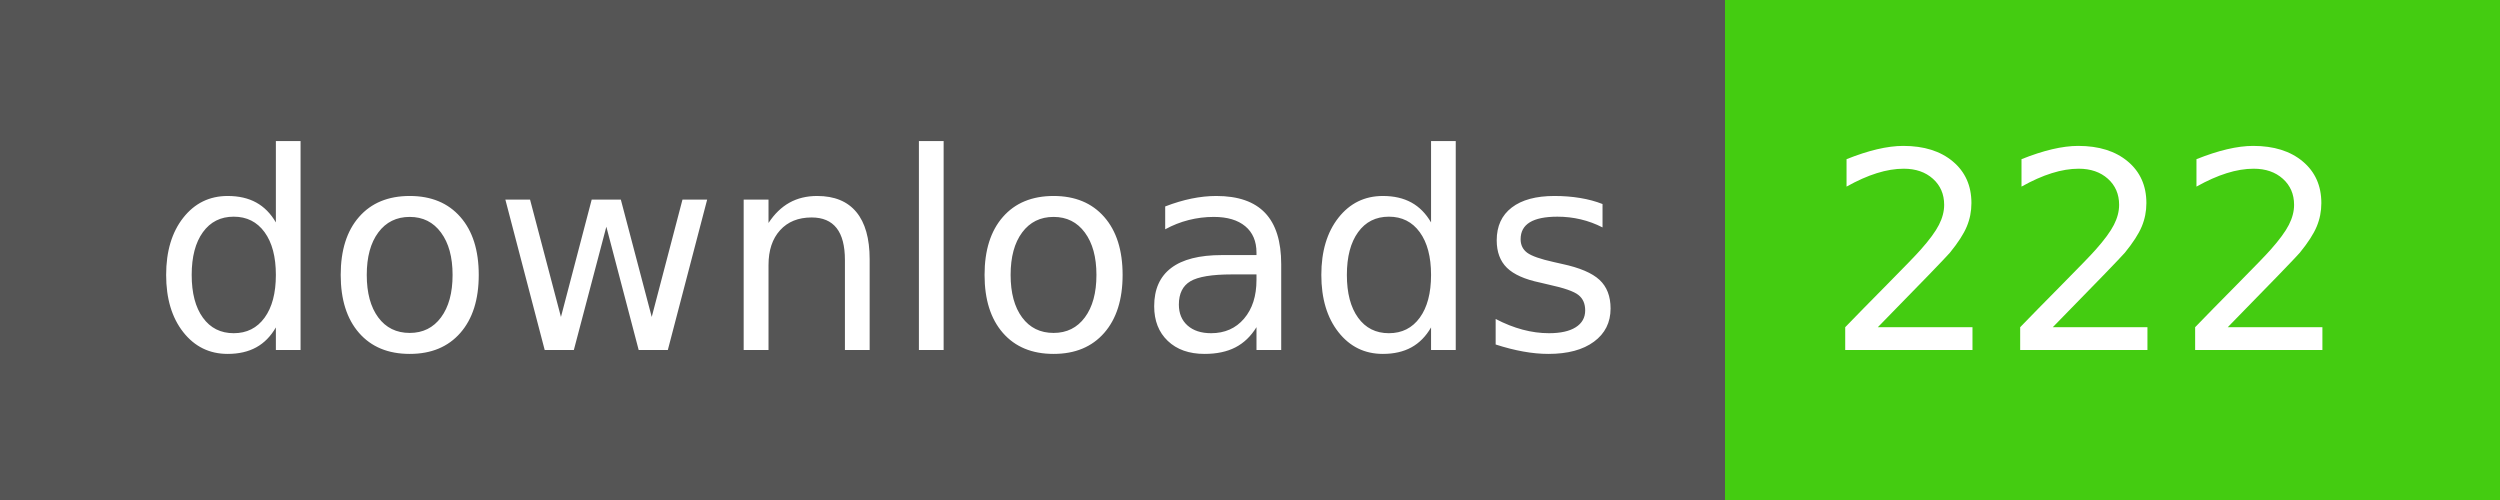
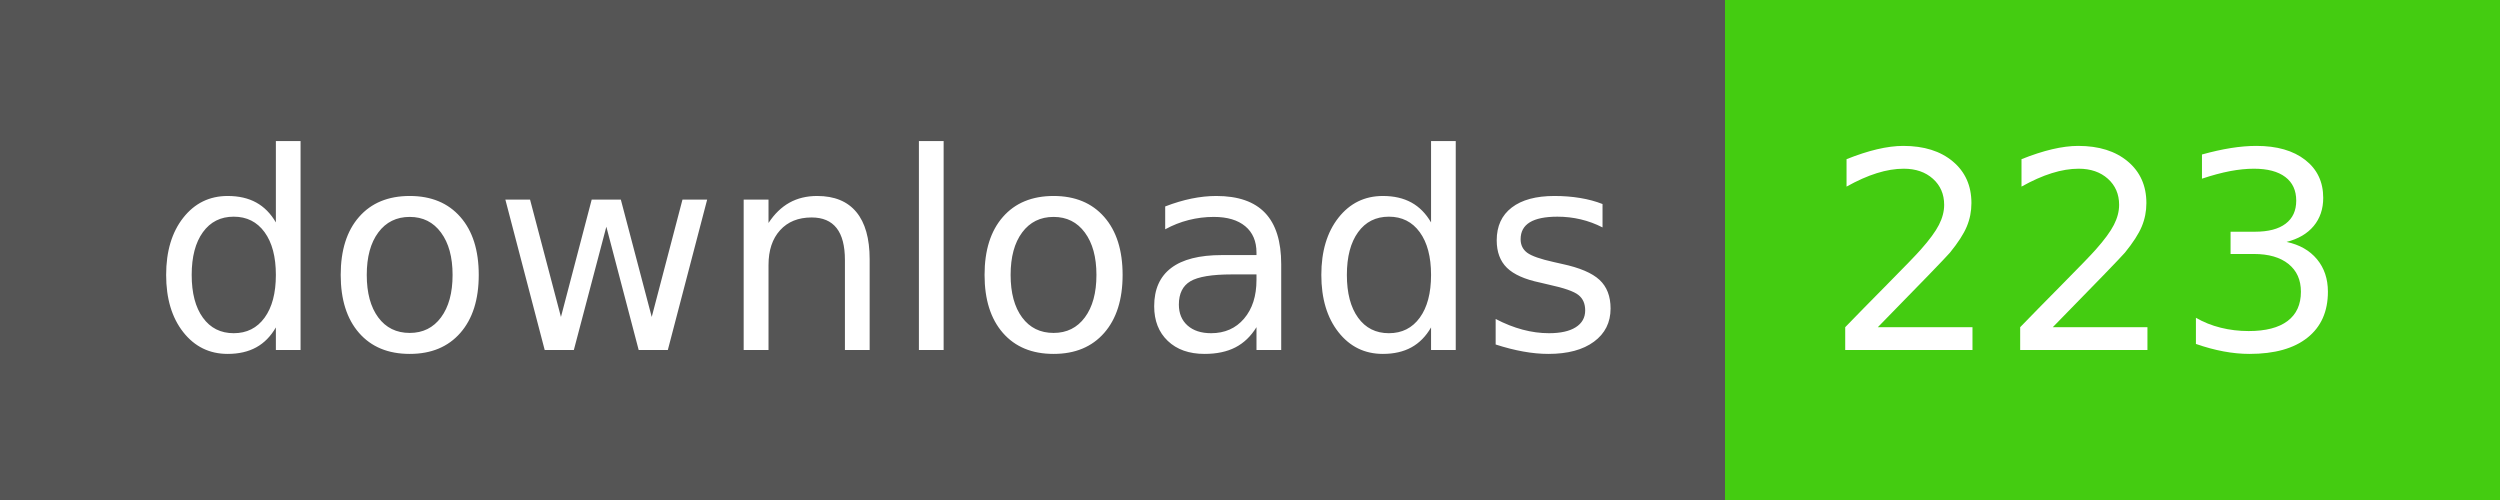
- <svg xmlns="http://www.w3.org/2000/svg" width="100" height="20" role="img" aria-label="downloads: 222">
+ <svg xmlns="http://www.w3.org/2000/svg" width="100" height="20" role="img" aria-label="downloads: 223">
  <g shape-rendering="crispEdges">
    <rect width="69" height="20" fill="#555" />
    <rect x="69" width="31" height="20" fill="#4c1" />
  </g>
  <g fill="#fff" text-anchor="middle" font-family="Verdana,Geneva,DejaVu Sans,sans-serif" text-rendering="geometricPrecision" font-size="110">
    <text x="355" y="140" transform="scale(.1)" fill="#fff" textLength="590">downloads</text>
-     <text x="835" y="140" transform="scale(.1)" fill="#fff" textLength="210">222</text>
+     <text x="835" y="140" transform="scale(.1)" fill="#fff" textLength="210">223</text>
  </g>
</svg>
